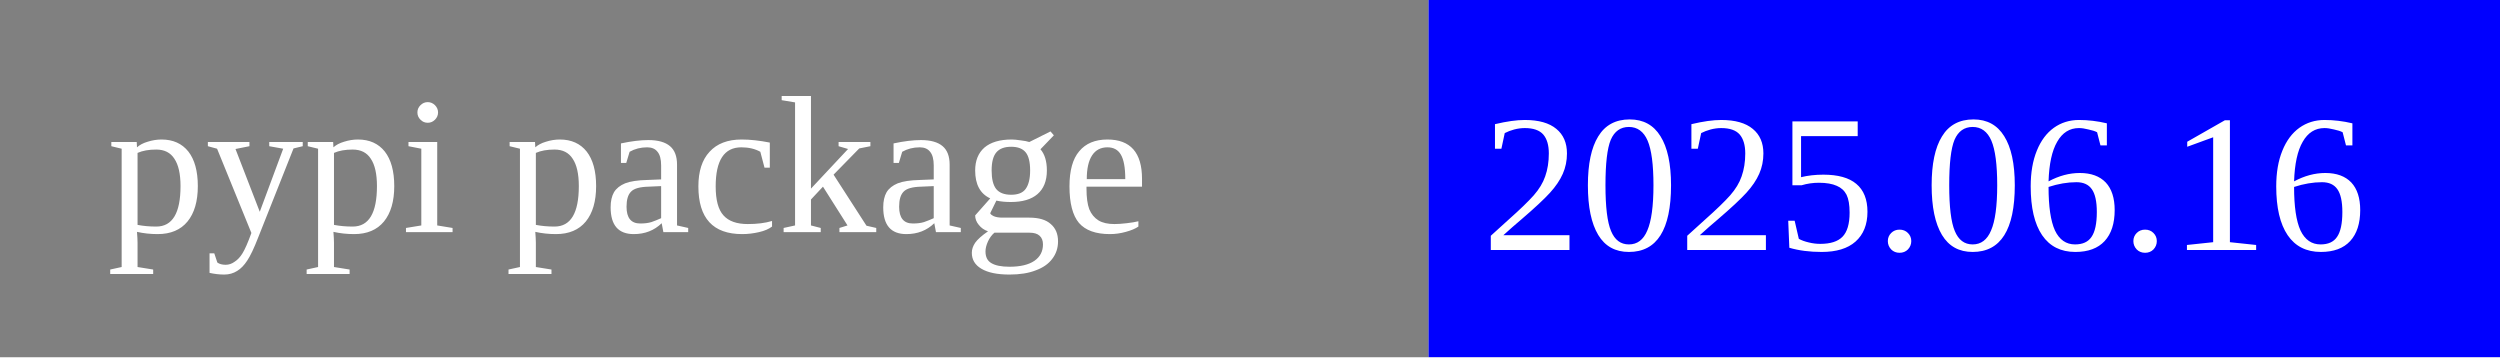
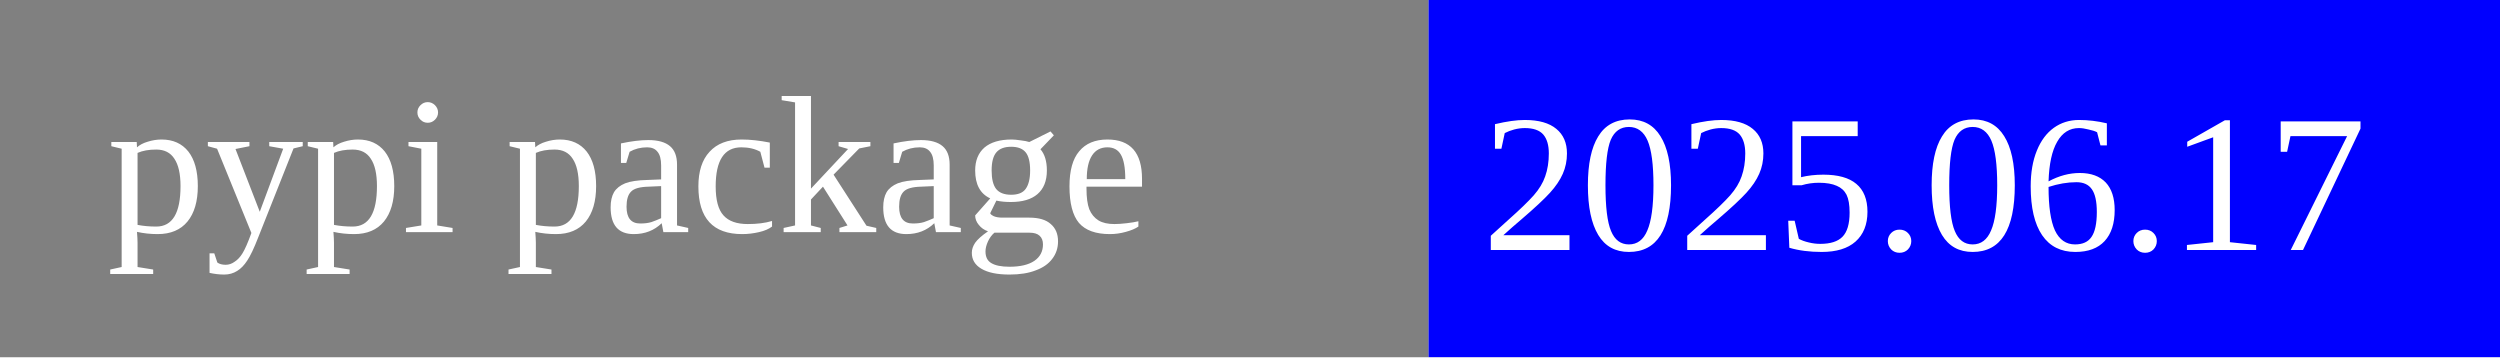
<svg xmlns="http://www.w3.org/2000/svg" width="140" height="20">
  <rect width="80" height="20" rx="0" ry="5" fill="grey" x="0" y="0" />
  <rect width="60" height="20" fill="blue" x="80" y="0" />
  <text x="6" y="13" fill="white" font-size="11">pypi package</text>
-   <text x="83" y="14" fill="white" font-size="11">2025.06.16</text>
+   <text x="83" y="14" fill="white" font-size="11">2025.06.17</text>
</svg>
